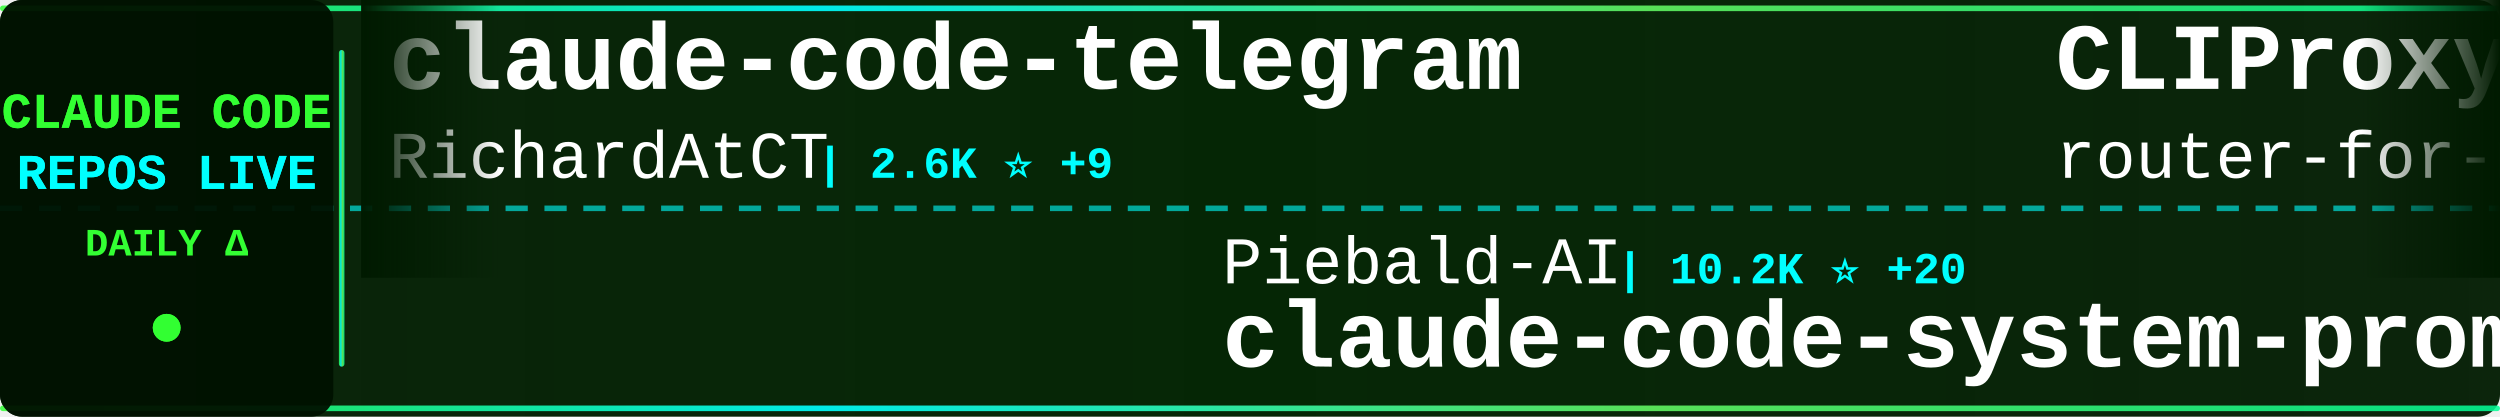
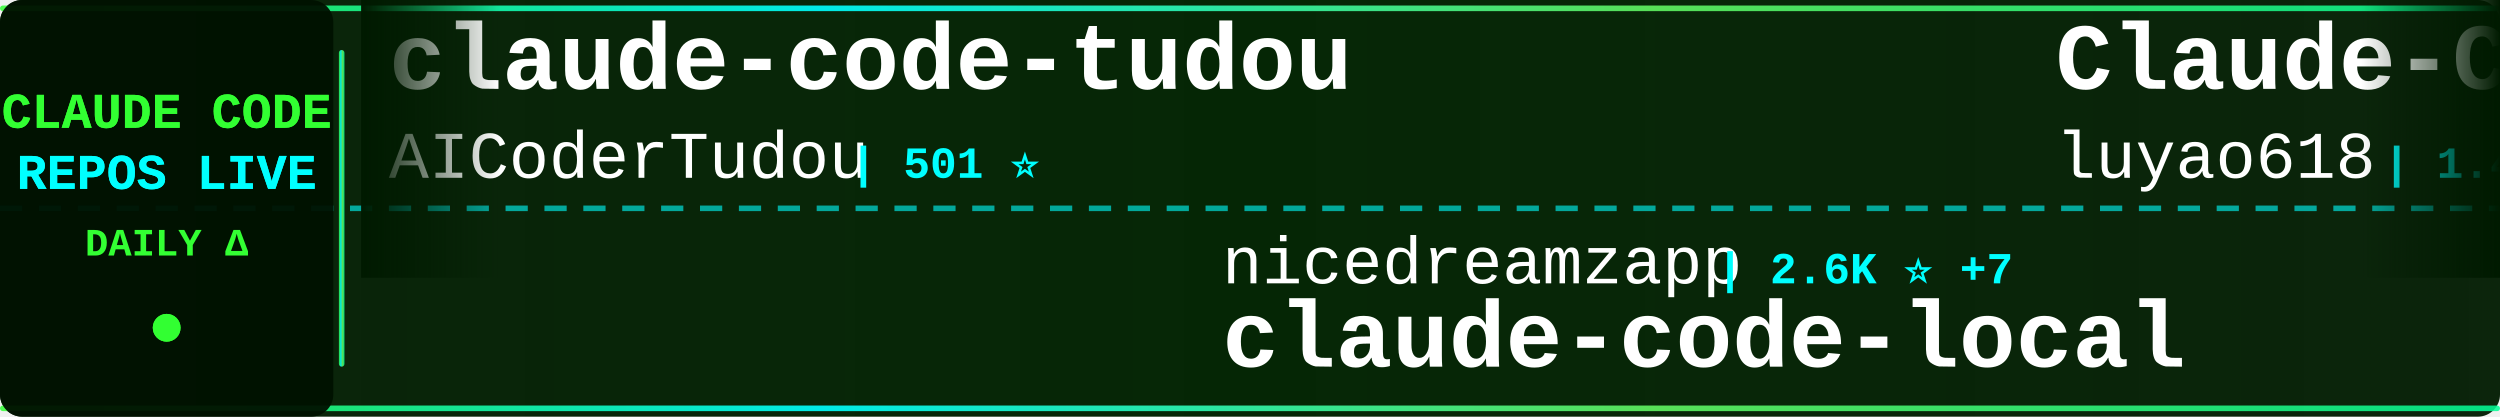
<svg xmlns="http://www.w3.org/2000/svg" width="900" height="150">
  <defs>
    <linearGradient id="tickerBg" x1="0%" y1="0%" x2="100%" y2="0%">
      <stop offset="0%" style="stop-color:#001a00;stop-opacity:0.95" />
      <stop offset="50%" style="stop-color:#002200;stop-opacity:0.98" />
      <stop offset="100%" style="stop-color:#001a00;stop-opacity:0.95" />
    </linearGradient>
    <linearGradient id="borderGrad" x1="0%" y1="0%" x2="100%" y2="0%">
      <stop offset="0%" style="stop-color:#33ff33;stop-opacity:0.85">
        <animate attributeName="stop-opacity" values="0.85;1;0.85" dur="2s" repeatCount="indefinite" />
      </stop>
      <stop offset="33%" style="stop-color:#00ffff;stop-opacity:0.9">
        <animate attributeName="stop-opacity" values="0.9;1;0.9" dur="2.2s" repeatCount="indefinite" />
      </stop>
      <stop offset="66%" style="stop-color:#66ff66;stop-opacity:0.85">
        <animate attributeName="stop-opacity" values="0.85;1;0.85" dur="1.8s" repeatCount="indefinite" />
      </stop>
      <stop offset="100%" style="stop-color:#00ff99;stop-opacity:0.85">
        <animate attributeName="stop-opacity" values="0.85;1;0.85" dur="2s" repeatCount="indefinite" />
      </stop>
    </linearGradient>
    <filter id="textGlow">
      <feGaussianBlur stdDeviation="0.1" result="coloredBlur" />
      <feMerge>
        <feMergeNode in="coloredBlur" />
        <feMergeNode in="SourceGraphic" />
      </feMerge>
    </filter>
    <filter id="metricGlow">
      <feGaussianBlur stdDeviation="0.2" result="coloredBlur" />
      <feMerge>
        <feMergeNode in="coloredBlur" />
        <feMergeNode in="SourceGraphic" />
      </feMerge>
    </filter>
    <linearGradient id="leftFade" x1="0%" y1="0%" x2="100%" y2="0%">
      <stop offset="0%" style="stop-color:#001a00;stop-opacity:1" />
      <stop offset="100%" style="stop-color:#001a00;stop-opacity:0" />
    </linearGradient>
    <linearGradient id="rightFade" x1="0%" y1="0%" x2="100%" y2="0%">
      <stop offset="0%" style="stop-color:#001a00;stop-opacity:0" />
      <stop offset="100%" style="stop-color:#001a00;stop-opacity:1" />
    </linearGradient>
  </defs>
  <rect width="900" height="150" fill="url(#tickerBg)" rx="8" />
  <rect x="0" y="2" width="900" height="2" fill="url(#borderGrad)" rx="1" />
  <rect x="0" y="146" width="900" height="2" fill="url(#borderGrad)" rx="1" />
  <line x1="0" y1="75" x2="900" y2="75" stroke="#00ffff" stroke-width="2" stroke-dasharray="8 6" opacity="0.6" />
  <rect x="0" y="0" width="120" height="150" fill="#001100" opacity="0.95" rx="8" />
  <text x="60" y="46" font-family="'Courier New', monospace" font-size="18" font-weight="bold" fill="#33ff33" text-anchor="middle" filter="url(#textGlow)">
    CLAUDE CODE
  </text>
  <text x="60" y="68" font-family="'Courier New', monospace" font-size="18" font-weight="bold" fill="#00ffff" text-anchor="middle" filter="url(#textGlow)">
    REPOS LIVE
  </text>
  <text x="60" y="92" font-family="'Courier New', monospace" font-size="14" font-weight="bold" fill="#33ff33" text-anchor="middle">
    DAILY Δ
  </text>
  <circle cx="60" cy="118" r="5" fill="#33ff33" filter="url(#metricGlow)">
    <animate attributeName="r" values="4;6;4" dur="1.5s" repeatCount="indefinite" />
    <animate attributeName="opacity" values="0.6;1;0.6" dur="1.5s" repeatCount="indefinite" />
  </circle>
  <rect x="122" y="18" width="2" height="114" fill="url(#borderGrad)" rx="1" />
  <clipPath id="tickerClip">
    <rect x="130" y="0" width="770" height="150" />
  </clipPath>
  <g clip-path="url(#tickerClip)">
    <g id="tickerItems">
      <animateTransform attributeName="transform" attributeType="XML" type="translate" from="0 0" to="-3000 0" dur="54s" repeatCount="indefinite" />
      <g transform="translate(0, 0)">
-         <text x="140" y="32" font-family="'Courier New', monospace" font-size="34" font-weight="bold" fill="#ffffff">claude-code-telegram</text>
-         <text x="140" y="64" font-family="'Courier New', monospace" font-size="24" font-weight="normal" fill="#ffffff" opacity="1.0">RichardAtCT</text>
-         <text x="294" y="64" font-family="'Courier New', monospace" font-size="16" font-weight="bold" fill="#00ffff"> | 2.6K ⭐ +9</text>
+         <text x="140" y="32" font-family="'Courier New', monospace" font-size="34" font-weight="bold" fill="#ffffff">claude-code-tudou</text>
+         <text x="140" y="64" font-family="'Courier New', monospace" font-size="24" font-weight="normal" fill="#ffffff" opacity="1.0">AICoderTudou</text>
+         <text x="306" y="64" font-family="'Courier New', monospace" font-size="16" font-weight="bold" fill="#00ffff"> | 501 ⭐</text>
      </g>
      <g transform="translate(300, 0)">
-         <text x="140" y="102" font-family="'Courier New', monospace" font-size="24" font-weight="normal" fill="#ffffff" opacity="1.0">Piebald-AI</text>
-         <text x="282" y="102" font-family="'Courier New', monospace" font-size="16" font-weight="bold" fill="#00ffff"> | 10.2K ⭐ +20</text>
-         <text x="140" y="132" font-family="'Courier New', monospace" font-size="34" font-weight="bold" fill="#ffffff">claude-code-system-promp...</text>
+         <text x="140" y="102" font-family="'Courier New', monospace" font-size="24" font-weight="normal" fill="#ffffff" opacity="1.0">nicedreamzapp</text>
+         <text x="318" y="102" font-family="'Courier New', monospace" font-size="16" font-weight="bold" fill="#00ffff"> | 2.6K ⭐ +7</text>
+         <text x="140" y="132" font-family="'Courier New', monospace" font-size="34" font-weight="bold" fill="#ffffff">claude-code-local</text>
      </g>
      <g transform="translate(600, 0)">
+         <text x="140" y="32" font-family="'Courier New', monospace" font-size="34" font-weight="bold" fill="#ffffff">Claude-Code-Source-Study</text>
+         <text x="140" y="64" font-family="'Courier New', monospace" font-size="24" font-weight="normal" fill="#ffffff" opacity="1.0">luyao618</text>
+         <text x="258" y="64" font-family="'Courier New', monospace" font-size="16" font-weight="bold" fill="#00ffff"> | 1.4K ⭐ +8</text>
+       </g>
+       <g transform="translate(900, 0)">
+         <text x="140" y="102" font-family="'Courier New', monospace" font-size="24" font-weight="normal" fill="#ffffff" opacity="1.0">FlorianBruniaux</text>
+         <text x="342" y="102" font-family="'Courier New', monospace" font-size="16" font-weight="bold" fill="#00ffff"> | 4.3K ⭐ +11</text>
+         <text x="140" y="132" font-family="'Courier New', monospace" font-size="34" font-weight="bold" fill="#ffffff">claude-code-ultimate-gui...</text>
+       </g>
+       <g transform="translate(1200, 0)">
+         <text x="140" y="32" font-family="'Courier New', monospace" font-size="34" font-weight="bold" fill="#ffffff">claude-code-tips</text>
+         <text x="140" y="64" font-family="'Courier New', monospace" font-size="24" font-weight="normal" fill="#ffffff" opacity="1.0">ykdojo</text>
+         <text x="234" y="64" font-family="'Courier New', monospace" font-size="16" font-weight="bold" fill="#00ffff"> | 8.3K ⭐ +35</text>
+       </g>
+       <g transform="translate(1500, 0)">
+         <text x="140" y="102" font-family="'Courier New', monospace" font-size="24" font-weight="normal" fill="#ffffff" opacity="1.0">fuergaosi233</text>
+         <text x="306" y="102" font-family="'Courier New', monospace" font-size="16" font-weight="bold" fill="#00ffff"> | 2.6K ⭐ +6</text>
+         <text x="140" y="132" font-family="'Courier New', monospace" font-size="34" font-weight="bold" fill="#ffffff">claude-code-proxy</text>
+       </g>
+       <g transform="translate(1800, 0)">
+         <text x="140" y="32" font-family="'Courier New', monospace" font-size="34" font-weight="bold" fill="#ffffff">claude-code</text>
+         <text x="140" y="64" font-family="'Courier New', monospace" font-size="24" font-weight="normal" fill="#ffffff" opacity="1.0">T-Lab-CUHKSZ</text>
+         <text x="306" y="64" font-family="'Courier New', monospace" font-size="16" font-weight="bold" fill="#00ffff"> | 310 ⭐</text>
+       </g>
+       <g transform="translate(2100, 0)">
+         <text x="140" y="102" font-family="'Courier New', monospace" font-size="24" font-weight="normal" fill="#ffffff" opacity="1.0">VoltAgent</text>
+         <text x="270" y="102" font-family="'Courier New', monospace" font-size="16" font-weight="bold" fill="#00ffff"> | 19.8K ⭐ +65</text>
+         <text x="140" y="132" font-family="'Courier New', monospace" font-size="34" font-weight="bold" fill="#ffffff">awesome-claude-code-suba...</text>
+       </g>
+       <g transform="translate(2400, 0)">
        <text x="140" y="32" font-family="'Courier New', monospace" font-size="34" font-weight="bold" fill="#ffffff">CLIProxyAPI</text>
        <text x="140" y="64" font-family="'Courier New', monospace" font-size="24" font-weight="normal" fill="#ffffff" opacity="1.0">router-for-me</text>
-         <text x="318" y="64" font-family="'Courier New', monospace" font-size="16" font-weight="bold" fill="#00ffff"> | 32.7K ⭐ +172</text>
-       </g>
-       <g transform="translate(900, 0)">
-         <text x="140" y="102" font-family="'Courier New', monospace" font-size="24" font-weight="normal" fill="#ffffff" opacity="1.0">siteboon</text>
-         <text x="258" y="102" font-family="'Courier New', monospace" font-size="16" font-weight="bold" fill="#00ffff"> | 10.9K ⭐ +42</text>
-         <text x="140" y="132" font-family="'Courier New', monospace" font-size="34" font-weight="bold" fill="#ffffff">claudecodeui</text>
-       </g>
-       <g transform="translate(1200, 0)">
-         <text x="140" y="32" font-family="'Courier New', monospace" font-size="34" font-weight="bold" fill="#ffffff">claude-code-best-practic...</text>
-         <text x="140" y="64" font-family="'Courier New', monospace" font-size="24" font-weight="normal" fill="#ffffff" opacity="1.0">shanraisshan</text>
-         <text x="306" y="64" font-family="'Courier New', monospace" font-size="16" font-weight="bold" fill="#00ffff"> | 53.1K ⭐ +185</text>
-       </g>
-       <g transform="translate(1500, 0)">
-         <text x="140" y="102" font-family="'Courier New', monospace" font-size="24" font-weight="normal" fill="#ffffff" opacity="1.0">anthropics</text>
-         <text x="282" y="102" font-family="'Courier New', monospace" font-size="16" font-weight="bold" fill="#00ffff"> | 123.6K ⭐ +334</text>
-         <text x="140" y="132" font-family="'Courier New', monospace" font-size="34" font-weight="bold" fill="#ffffff">claude-code</text>
-       </g>
-       <g transform="translate(1800, 0)">
-         <text x="140" y="32" font-family="'Courier New', monospace" font-size="34" font-weight="bold" fill="#ffffff">claude-code-hub</text>
-         <text x="140" y="64" font-family="'Courier New', monospace" font-size="24" font-weight="normal" fill="#ffffff" opacity="1.0">ding113</text>
-         <text x="246" y="64" font-family="'Courier New', monospace" font-size="16" font-weight="bold" fill="#00ffff"> | 2.8K ⭐ +13</text>
-       </g>
-       <g transform="translate(2100, 0)">
-         <text x="140" y="102" font-family="'Courier New', monospace" font-size="24" font-weight="normal" fill="#ffffff" opacity="1.0">claude-code-best</text>
-         <text x="354" y="102" font-family="'Courier New', monospace" font-size="16" font-weight="bold" fill="#00ffff"> | 18.2K ⭐ +53</text>
-         <text x="140" y="132" font-family="'Courier New', monospace" font-size="34" font-weight="bold" fill="#ffffff">claude-code</text>
-       </g>
-       <g transform="translate(2400, 0)">
-         <text x="140" y="32" font-family="'Courier New', monospace" font-size="34" font-weight="bold" fill="#ffffff">claude-code</text>
-         <text x="140" y="64" font-family="'Courier New', monospace" font-size="24" font-weight="normal" fill="#ffffff" opacity="1.0">Onewon</text>
-         <text x="234" y="64" font-family="'Courier New', monospace" font-size="16" font-weight="bold" fill="#00ffff"> | 179 ⭐</text>
+         <text x="318" y="64" font-family="'Courier New', monospace" font-size="16" font-weight="bold" fill="#00ffff"> | 32.8K ⭐ +159</text>
      </g>
      <g transform="translate(2700, 0)">
-         <text x="140" y="102" font-family="'Courier New', monospace" font-size="24" font-weight="normal" fill="#ffffff" opacity="1.0">repowise-dev</text>
-         <text x="306" y="102" font-family="'Courier New', monospace" font-size="16" font-weight="bold" fill="#00ffff"> | 1.0K ⭐ +4</text>
-         <text x="140" y="132" font-family="'Courier New', monospace" font-size="34" font-weight="bold" fill="#ffffff">claude-code-prompts</text>
+         <text x="140" y="102" font-family="'Courier New', monospace" font-size="24" font-weight="normal" fill="#ffffff" opacity="1.0">LING71671</text>
+         <text x="270" y="102" font-family="'Courier New', monospace" font-size="16" font-weight="bold" fill="#00ffff"> | 830 ⭐ +1</text>
+         <text x="140" y="132" font-family="'Courier New', monospace" font-size="34" font-weight="bold" fill="#ffffff">Open-ClaudeCode</text>
      </g>
      <g transform="translate(3000, 0)">
-         <text x="140" y="32" font-family="'Courier New', monospace" font-size="34" font-weight="bold" fill="#ffffff">claude-code-telegram</text>
-         <text x="140" y="64" font-family="'Courier New', monospace" font-size="24" font-weight="normal" fill="#ffffff" opacity="1.0">RichardAtCT</text>
-         <text x="294" y="64" font-family="'Courier New', monospace" font-size="16" font-weight="bold" fill="#00ffff"> | 2.6K ⭐ +9</text>
+         <text x="140" y="32" font-family="'Courier New', monospace" font-size="34" font-weight="bold" fill="#ffffff">claude-code-tudou</text>
+         <text x="140" y="64" font-family="'Courier New', monospace" font-size="24" font-weight="normal" fill="#ffffff" opacity="1.0">AICoderTudou</text>
+         <text x="306" y="64" font-family="'Courier New', monospace" font-size="16" font-weight="bold" fill="#00ffff"> | 501 ⭐</text>
      </g>
      <g transform="translate(3300, 0)">
-         <text x="140" y="102" font-family="'Courier New', monospace" font-size="24" font-weight="normal" fill="#ffffff" opacity="1.0">Piebald-AI</text>
-         <text x="282" y="102" font-family="'Courier New', monospace" font-size="16" font-weight="bold" fill="#00ffff"> | 10.2K ⭐ +20</text>
-         <text x="140" y="132" font-family="'Courier New', monospace" font-size="34" font-weight="bold" fill="#ffffff">claude-code-system-promp...</text>
+         <text x="140" y="102" font-family="'Courier New', monospace" font-size="24" font-weight="normal" fill="#ffffff" opacity="1.0">nicedreamzapp</text>
+         <text x="318" y="102" font-family="'Courier New', monospace" font-size="16" font-weight="bold" fill="#00ffff"> | 2.6K ⭐ +7</text>
+         <text x="140" y="132" font-family="'Courier New', monospace" font-size="34" font-weight="bold" fill="#ffffff">claude-code-local</text>
      </g>
      <g transform="translate(3600, 0)">
-         <text x="140" y="32" font-family="'Courier New', monospace" font-size="34" font-weight="bold" fill="#ffffff">CLIProxyAPI</text>
-         <text x="140" y="64" font-family="'Courier New', monospace" font-size="24" font-weight="normal" fill="#ffffff" opacity="1.0">router-for-me</text>
-         <text x="318" y="64" font-family="'Courier New', monospace" font-size="16" font-weight="bold" fill="#00ffff"> | 32.7K ⭐ +172</text>
+         <text x="140" y="32" font-family="'Courier New', monospace" font-size="34" font-weight="bold" fill="#ffffff">Claude-Code-Source-Study</text>
+         <text x="140" y="64" font-family="'Courier New', monospace" font-size="24" font-weight="normal" fill="#ffffff" opacity="1.0">luyao618</text>
+         <text x="258" y="64" font-family="'Courier New', monospace" font-size="16" font-weight="bold" fill="#00ffff"> | 1.4K ⭐ +8</text>
      </g>
      <g transform="translate(3900, 0)">
-         <text x="140" y="102" font-family="'Courier New', monospace" font-size="24" font-weight="normal" fill="#ffffff" opacity="1.0">siteboon</text>
-         <text x="258" y="102" font-family="'Courier New', monospace" font-size="16" font-weight="bold" fill="#00ffff"> | 10.9K ⭐ +42</text>
-         <text x="140" y="132" font-family="'Courier New', monospace" font-size="34" font-weight="bold" fill="#ffffff">claudecodeui</text>
+         <text x="140" y="102" font-family="'Courier New', monospace" font-size="24" font-weight="normal" fill="#ffffff" opacity="1.0">FlorianBruniaux</text>
+         <text x="342" y="102" font-family="'Courier New', monospace" font-size="16" font-weight="bold" fill="#00ffff"> | 4.3K ⭐ +11</text>
+         <text x="140" y="132" font-family="'Courier New', monospace" font-size="34" font-weight="bold" fill="#ffffff">claude-code-ultimate-gui...</text>
      </g>
    </g>
  </g>
  <rect x="130" y="0" width="50" height="100" fill="url(#leftFade)" />
  <rect x="850" y="0" width="50" height="100" fill="url(#rightFade)" />
</svg>
